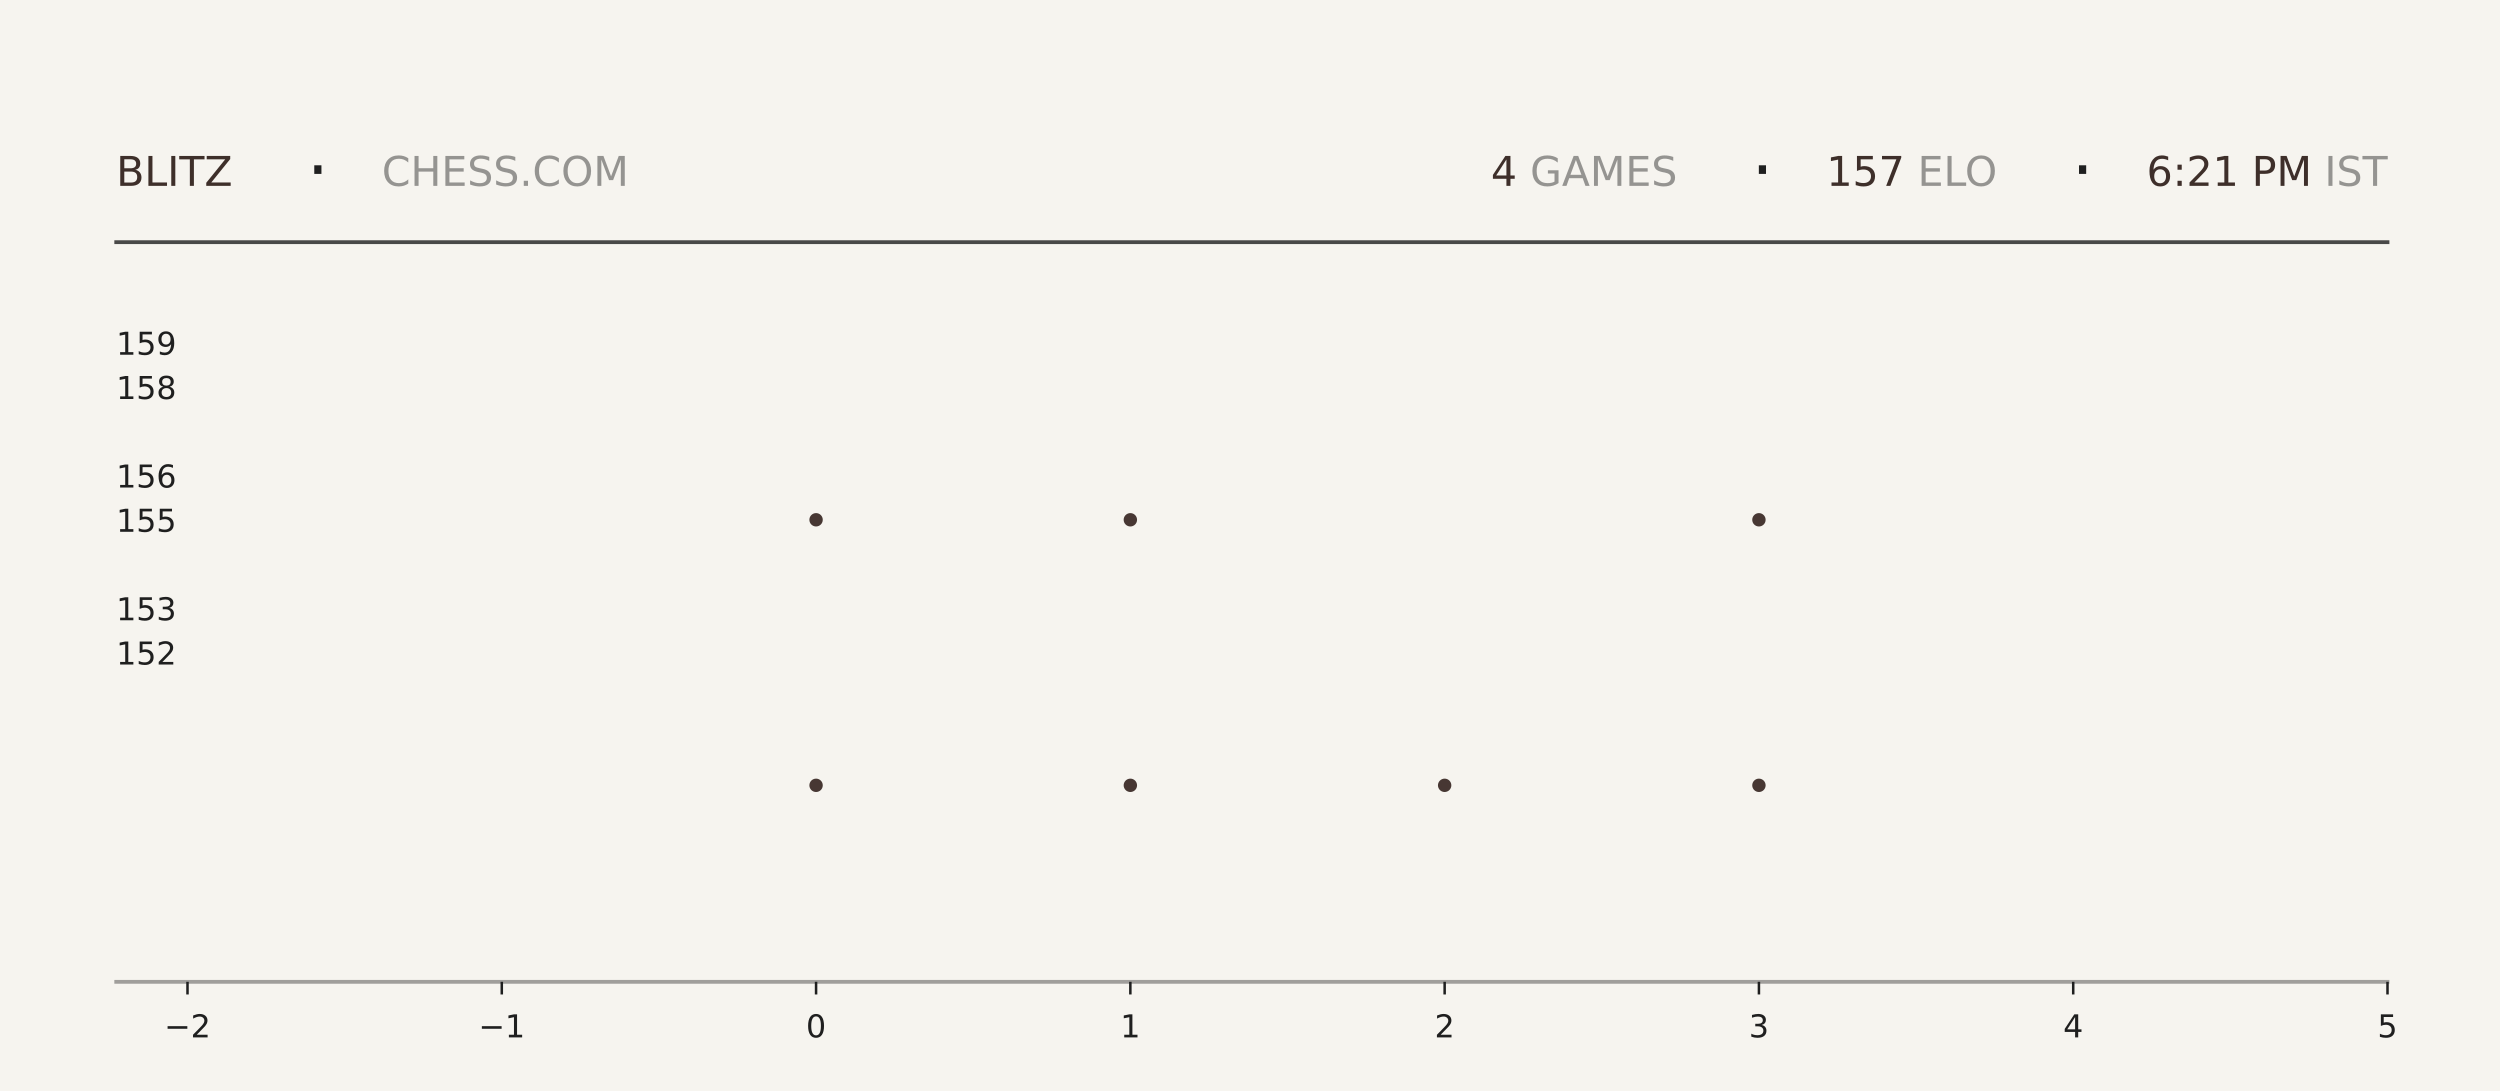
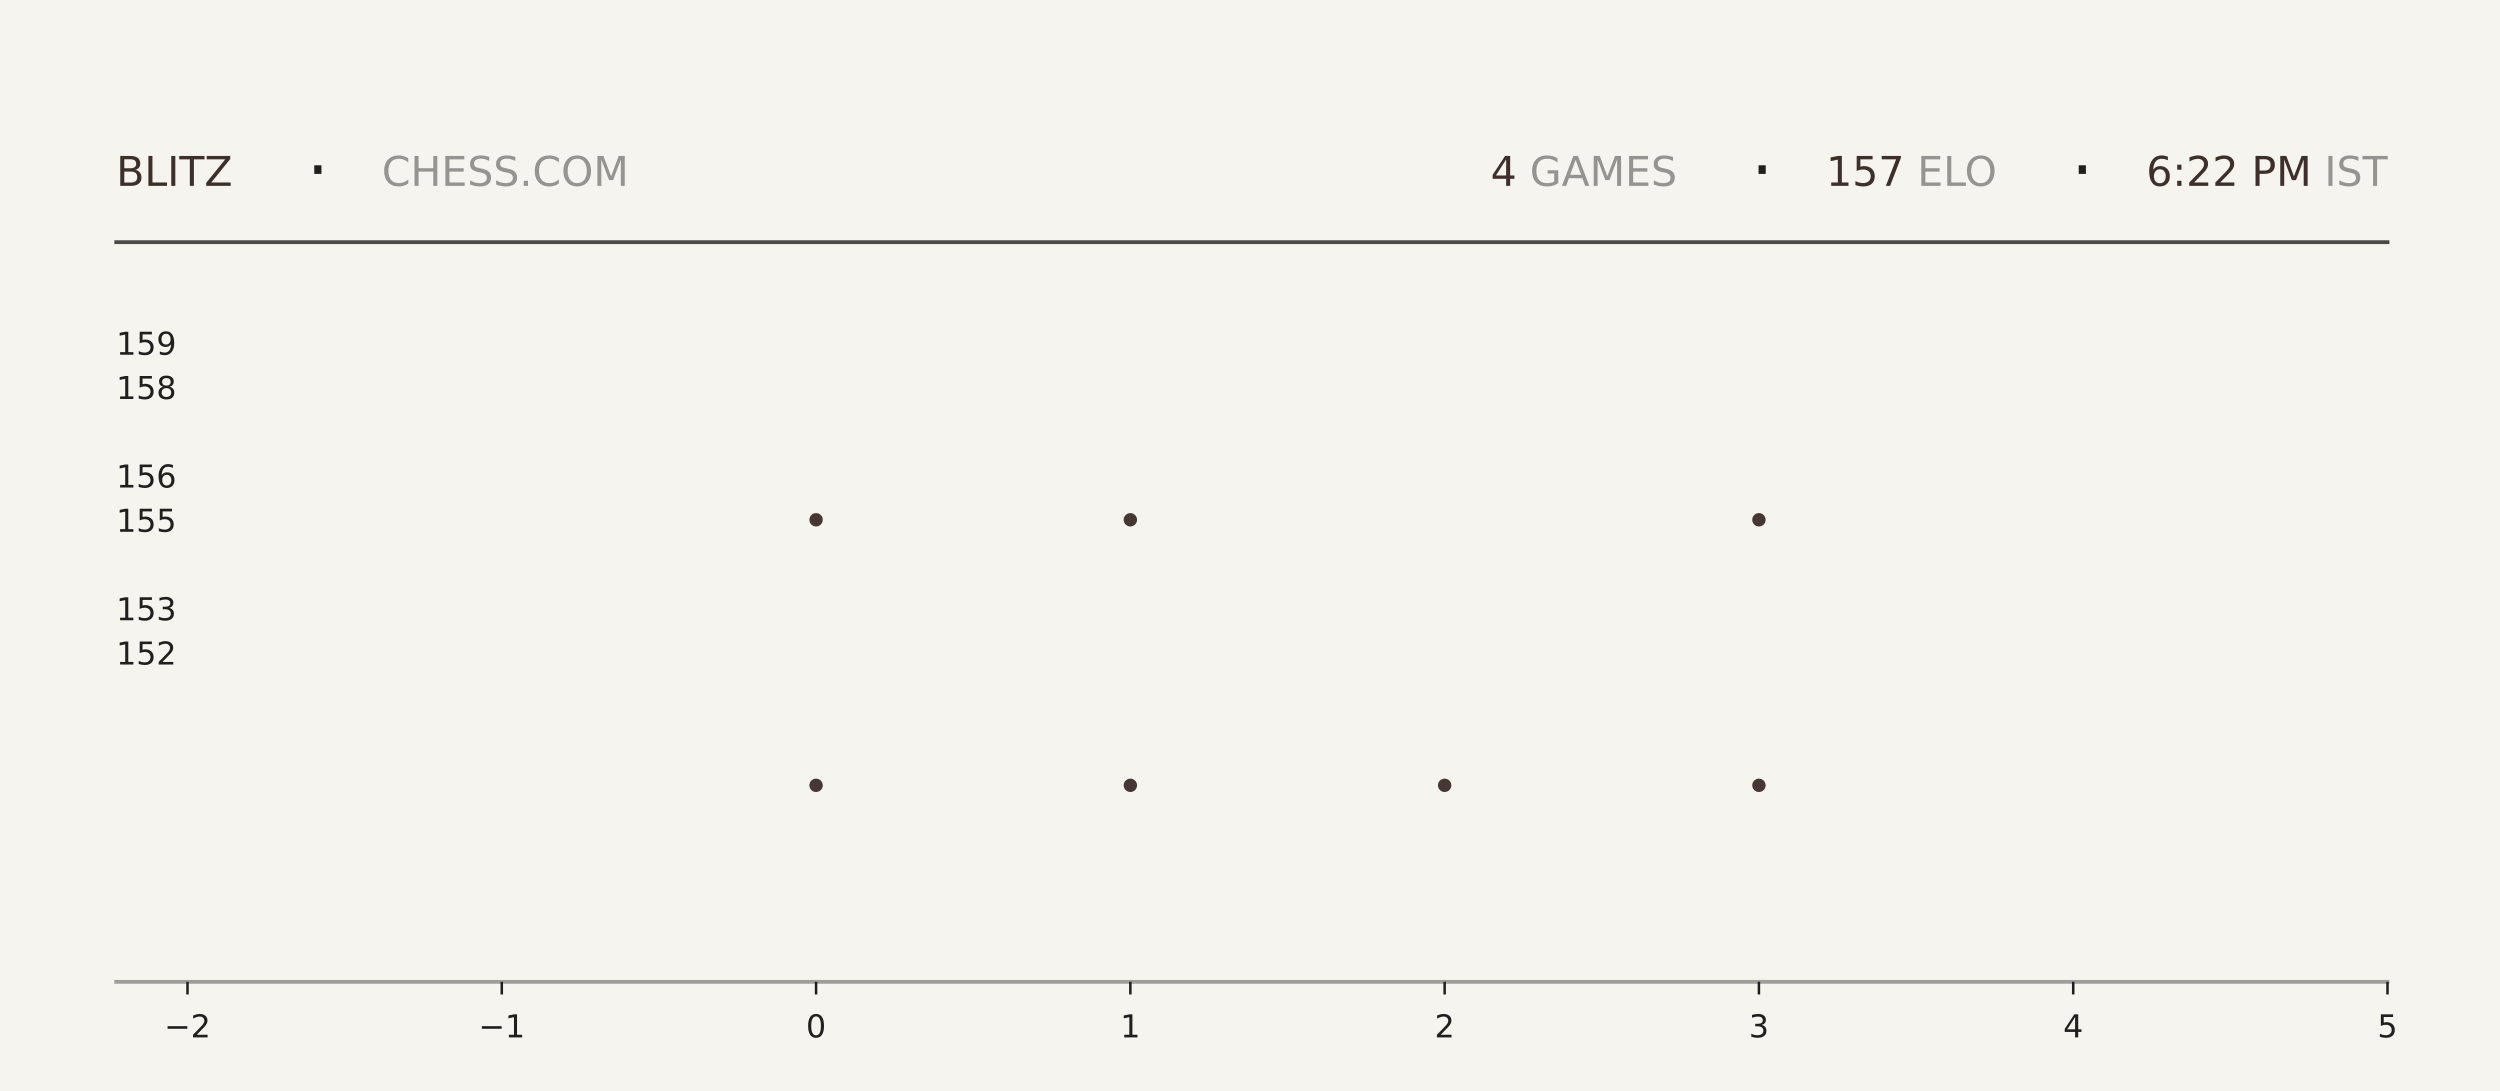
<svg xmlns="http://www.w3.org/2000/svg" xmlns:xlink="http://www.w3.org/1999/xlink" width="792pt" height="345.6pt" viewBox="0 0 792 345.6" version="1.1">
  <defs>
    <style type="text/css">*{stroke-linejoin: round; stroke-linecap: butt}</style>
  </defs>
  <g id="figure_1">
    <g id="patch_1">
      <path d="M 0 345.6  L 792 345.6  L 792 0  L 0 0  z " style="fill: #f6f4ef" />
    </g>
    <g id="axes_1">
      <g id="patch_2">
        <path d="M 59.4 311.04  L 756.36 311.04  L 756.36 103.68  L 59.4 103.68  z " style="fill: #f6f4ef" />
      </g>
      <g id="PathCollection_1">
        <defs>
-           <path id="mbdaf536295" d="M 0 2.121  C 0.563 2.121 1.102 1.898 1.5 1.5  C 1.898 1.102 2.121 0.563 2.121 0  C 2.121 -0.563 1.898 -1.102 1.5 -1.5  C 1.102 -1.898 0.563 -2.121 0 -2.121  C -0.563 -2.121 -1.102 -1.898 -1.5 -1.5  C -1.898 -1.102 -2.121 -0.563 -2.121 0  C -2.121 0.563 -1.898 1.102 -1.5 1.5  C -1.102 1.898 -0.563 2.121 0 2.121  z " />
-         </defs>
-         <g clip-path="url(#p0bc5f8cf07)">
-           <use xlink:href="#mbdaf536295" x="258.531" y="248.79" style="fill: #3e2f2a; fill-opacity: 0.95" />
-           <use xlink:href="#mbdaf536295" x="258.531" y="164.668" style="fill: #3e2f2a; fill-opacity: 0.95" />
+           <path id="m8caae6839c" d="M 0 2.121  C 0.563 2.121 1.102 1.898 1.5 1.5  C 1.898 1.102 2.121 0.563 2.121 0  C 2.121 -0.563 1.898 -1.102 1.5 -1.5  C 1.102 -1.898 0.563 -2.121 0 -2.121  C -0.563 -2.121 -1.102 -1.898 -1.5 -1.5  C -1.898 -1.102 -2.121 -0.563 -2.121 0  C -2.121 0.563 -1.898 1.102 -1.5 1.5  C -1.102 1.898 -0.563 2.121 0 2.121  z " />
+         </defs>
+         <g clip-path="url(#p3dcf95e3b2)">
+           <use xlink:href="#m8caae6839c" x="258.531" y="248.79" style="fill: #3e2f2a; fill-opacity: 0.95" />
+           <use xlink:href="#m8caae6839c" x="258.531" y="164.668" style="fill: #3e2f2a; fill-opacity: 0.95" />
        </g>
      </g>
      <g id="PathCollection_2">
-         <g clip-path="url(#p0bc5f8cf07)">
-           <use xlink:href="#mbdaf536295" x="358.097" y="248.79" style="fill: #3e2f2a; fill-opacity: 0.95" />
-           <use xlink:href="#mbdaf536295" x="358.097" y="164.668" style="fill: #3e2f2a; fill-opacity: 0.95" />
-           <use xlink:href="#mbdaf536295" x="358.097" y="80.547" style="fill: #3e2f2a; fill-opacity: 0.95" />
+         <g clip-path="url(#p3dcf95e3b2)">
+           <use xlink:href="#m8caae6839c" x="358.097" y="248.79" style="fill: #3e2f2a; fill-opacity: 0.95" />
+           <use xlink:href="#m8caae6839c" x="358.097" y="164.668" style="fill: #3e2f2a; fill-opacity: 0.95" />
+           <use xlink:href="#m8caae6839c" x="358.097" y="80.547" style="fill: #3e2f2a; fill-opacity: 0.95" />
        </g>
      </g>
      <g id="PathCollection_3">
-         <g clip-path="url(#p0bc5f8cf07)">
-           <use xlink:href="#mbdaf536295" x="457.663" y="248.79" style="fill: #3e2f2a; fill-opacity: 0.95" />
+         <g clip-path="url(#p3dcf95e3b2)">
+           <use xlink:href="#m8caae6839c" x="457.663" y="248.79" style="fill: #3e2f2a; fill-opacity: 0.95" />
        </g>
      </g>
      <g id="PathCollection_4">
-         <g clip-path="url(#p0bc5f8cf07)">
-           <use xlink:href="#mbdaf536295" x="557.229" y="248.79" style="fill: #3e2f2a; fill-opacity: 0.95" />
-           <use xlink:href="#mbdaf536295" x="557.229" y="164.668" style="fill: #3e2f2a; fill-opacity: 0.95" />
-           <use xlink:href="#mbdaf536295" x="557.229" y="80.547" style="fill: #3e2f2a; fill-opacity: 0.95" />
+         <g clip-path="url(#p3dcf95e3b2)">
+           <use xlink:href="#m8caae6839c" x="557.229" y="248.79" style="fill: #3e2f2a; fill-opacity: 0.95" />
+           <use xlink:href="#m8caae6839c" x="557.229" y="164.668" style="fill: #3e2f2a; fill-opacity: 0.95" />
+           <use xlink:href="#m8caae6839c" x="557.229" y="80.547" style="fill: #3e2f2a; fill-opacity: 0.95" />
        </g>
      </g>
      <g id="matplotlib.axis_1">
        <g id="xtick_1">
          <g id="line2d_1">
            <defs>
-               <path id="me48f4b309a" d="M 0 0  L 0 4  " style="stroke: #1f1f1f; stroke-width: 0.8" />
+               <path id="m24afc36bbd" d="M 0 0  L 0 4  " style="stroke: #1f1f1f; stroke-width: 0.8" />
            </defs>
            <g>
-               <use xlink:href="#me48f4b309a" x="59.4" y="311.04" style="fill: #1f1f1f; stroke: #1f1f1f; stroke-width: 0.8" />
+               <use xlink:href="#m24afc36bbd" x="59.4" y="311.04" style="fill: #1f1f1f; stroke: #1f1f1f; stroke-width: 0.8" />
            </g>
          </g>
          <g id="text_1">
            <g style="fill: #1f1f1f" transform="translate(52.02891 328.6384) scale(0.1 -0.1)">
              <defs>
                <path id="DejaVuSans-2212" d="M 678 2272  L 4684 2272  L 4684 1741  L 678 1741  L 678 2272  z " transform="scale(0.015625)" />
                <path id="DejaVuSans-32" d="M 1228 531  L 3431 531  L 3431 0  L 469 0  L 469 531  Q 828 903 1448 1529  Q 2069 2156 2228 2338  Q 2531 2678 2651 2914  Q 2772 3150 2772 3378  Q 2772 3750 2511 3984  Q 2250 4219 1831 4219  Q 1534 4219 1204 4116  Q 875 4013 500 3803  L 500 4441  Q 881 4594 1212 4672  Q 1544 4750 1819 4750  Q 2544 4750 2975 4387  Q 3406 4025 3406 3419  Q 3406 3131 3298 2873  Q 3191 2616 2906 2266  Q 2828 2175 2409 1742  Q 1991 1309 1228 531  z " transform="scale(0.015625)" />
              </defs>
              <use xlink:href="#DejaVuSans-2212" />
              <use xlink:href="#DejaVuSans-32" transform="translate(83.78906 0)" />
            </g>
          </g>
        </g>
        <g id="xtick_2">
          <g id="line2d_2">
            <g>
-               <use xlink:href="#me48f4b309a" x="158.966" y="311.04" style="fill: #1f1f1f; stroke: #1f1f1f; stroke-width: 0.8" />
+               <use xlink:href="#m24afc36bbd" x="158.966" y="311.04" style="fill: #1f1f1f; stroke: #1f1f1f; stroke-width: 0.8" />
            </g>
          </g>
          <g id="text_2">
            <g style="fill: #1f1f1f" transform="translate(151.5946 328.6384) scale(0.1 -0.1)">
              <defs>
                <path id="DejaVuSans-31" d="M 794 531  L 1825 531  L 1825 4091  L 703 3866  L 703 4441  L 1819 4666  L 2450 4666  L 2450 531  L 3481 531  L 3481 0  L 794 0  L 794 531  z " transform="scale(0.015625)" />
              </defs>
              <use xlink:href="#DejaVuSans-2212" />
              <use xlink:href="#DejaVuSans-31" transform="translate(83.78906 0)" />
            </g>
          </g>
        </g>
        <g id="xtick_3">
          <g id="line2d_3">
            <g>
-               <use xlink:href="#me48f4b309a" x="258.531" y="311.04" style="fill: #1f1f1f; stroke: #1f1f1f; stroke-width: 0.8" />
+               <use xlink:href="#m24afc36bbd" x="258.531" y="311.04" style="fill: #1f1f1f; stroke: #1f1f1f; stroke-width: 0.8" />
            </g>
          </g>
          <g id="text_3">
            <g style="fill: #1f1f1f" transform="translate(255.3502 328.6384) scale(0.1 -0.1)">
              <defs>
                <path id="DejaVuSans-30" d="M 2034 4250  Q 1547 4250 1301 3770  Q 1056 3291 1056 2328  Q 1056 1369 1301 889  Q 1547 409 2034 409  Q 2525 409 2770 889  Q 3016 1369 3016 2328  Q 3016 3291 2770 3770  Q 2525 4250 2034 4250  z M 2034 4750  Q 2819 4750 3233 4129  Q 3647 3509 3647 2328  Q 3647 1150 3233 529  Q 2819 -91 2034 -91  Q 1250 -91 836 529  Q 422 1150 422 2328  Q 422 3509 836 4129  Q 1250 4750 2034 4750  z " transform="scale(0.015625)" />
              </defs>
              <use xlink:href="#DejaVuSans-30" />
            </g>
          </g>
        </g>
        <g id="xtick_4">
          <g id="line2d_4">
            <g>
-               <use xlink:href="#me48f4b309a" x="358.097" y="311.04" style="fill: #1f1f1f; stroke: #1f1f1f; stroke-width: 0.8" />
+               <use xlink:href="#m24afc36bbd" x="358.097" y="311.04" style="fill: #1f1f1f; stroke: #1f1f1f; stroke-width: 0.8" />
            </g>
          </g>
          <g id="text_4">
            <g style="fill: #1f1f1f" transform="translate(354.9159 328.6384) scale(0.1 -0.1)">
              <use xlink:href="#DejaVuSans-31" />
            </g>
          </g>
        </g>
        <g id="xtick_5">
          <g id="line2d_5">
            <g>
-               <use xlink:href="#me48f4b309a" x="457.663" y="311.04" style="fill: #1f1f1f; stroke: #1f1f1f; stroke-width: 0.8" />
+               <use xlink:href="#m24afc36bbd" x="457.663" y="311.04" style="fill: #1f1f1f; stroke: #1f1f1f; stroke-width: 0.8" />
            </g>
          </g>
          <g id="text_5">
            <g style="fill: #1f1f1f" transform="translate(454.4816 328.6384) scale(0.1 -0.1)">
              <use xlink:href="#DejaVuSans-32" />
            </g>
          </g>
        </g>
        <g id="xtick_6">
          <g id="line2d_6">
            <g>
-               <use xlink:href="#me48f4b309a" x="557.229" y="311.04" style="fill: #1f1f1f; stroke: #1f1f1f; stroke-width: 0.8" />
+               <use xlink:href="#m24afc36bbd" x="557.229" y="311.04" style="fill: #1f1f1f; stroke: #1f1f1f; stroke-width: 0.8" />
            </g>
          </g>
          <g id="text_6">
            <g style="fill: #1f1f1f" transform="translate(554.0473 328.6384) scale(0.1 -0.1)">
              <defs>
                <path id="DejaVuSans-33" d="M 2597 2516  Q 3050 2419 3304 2112  Q 3559 1806 3559 1356  Q 3559 666 3084 287  Q 2609 -91 1734 -91  Q 1441 -91 1130 -33  Q 819 25 488 141  L 488 750  Q 750 597 1062 519  Q 1375 441 1716 441  Q 2309 441 2620 675  Q 2931 909 2931 1356  Q 2931 1769 2642 2001  Q 2353 2234 1838 2234  L 1294 2234  L 1294 2753  L 1863 2753  Q 2328 2753 2575 2939  Q 2822 3125 2822 3475  Q 2822 3834 2567 4026  Q 2313 4219 1838 4219  Q 1578 4219 1281 4162  Q 984 4106 628 3988  L 628 4550  Q 988 4650 1302 4700  Q 1616 4750 1894 4750  Q 2613 4750 3031 4423  Q 3450 4097 3450 3541  Q 3450 3153 3228 2886  Q 3006 2619 2597 2516  z " transform="scale(0.015625)" />
              </defs>
              <use xlink:href="#DejaVuSans-33" />
            </g>
          </g>
        </g>
        <g id="xtick_7">
          <g id="line2d_7">
            <g>
-               <use xlink:href="#me48f4b309a" x="656.794" y="311.04" style="fill: #1f1f1f; stroke: #1f1f1f; stroke-width: 0.8" />
+               <use xlink:href="#m24afc36bbd" x="656.794" y="311.04" style="fill: #1f1f1f; stroke: #1f1f1f; stroke-width: 0.8" />
            </g>
          </g>
          <g id="text_7">
            <g style="fill: #1f1f1f" transform="translate(653.613 328.6384) scale(0.1 -0.1)">
              <defs>
                <path id="DejaVuSans-34" d="M 2419 4116  L 825 1625  L 2419 1625  L 2419 4116  z M 2253 4666  L 3047 4666  L 3047 1625  L 3713 1625  L 3713 1100  L 3047 1100  L 3047 0  L 2419 0  L 2419 1100  L 313 1100  L 313 1709  L 2253 4666  z " transform="scale(0.015625)" />
              </defs>
              <use xlink:href="#DejaVuSans-34" />
            </g>
          </g>
        </g>
        <g id="xtick_8">
          <g id="line2d_8">
            <g>
-               <use xlink:href="#me48f4b309a" x="756.36" y="311.04" style="fill: #1f1f1f; stroke: #1f1f1f; stroke-width: 0.8" />
+               <use xlink:href="#m24afc36bbd" x="756.36" y="311.04" style="fill: #1f1f1f; stroke: #1f1f1f; stroke-width: 0.8" />
            </g>
          </g>
          <g id="text_8">
            <g style="fill: #1f1f1f" transform="translate(753.1788 328.6384) scale(0.1 -0.1)">
              <defs>
                <path id="DejaVuSans-35" d="M 691 4666  L 3169 4666  L 3169 4134  L 1269 4134  L 1269 2991  Q 1406 3038 1543 3061  Q 1681 3084 1819 3084  Q 2600 3084 3056 2656  Q 3513 2228 3513 1497  Q 3513 744 3044 326  Q 2575 -91 1722 -91  Q 1428 -91 1123 -41  Q 819 9 494 109  L 494 744  Q 775 591 1075 516  Q 1375 441 1709 441  Q 2250 441 2565 725  Q 2881 1009 2881 1497  Q 2881 1984 2565 2268  Q 2250 2553 1709 2553  Q 1456 2553 1204 2497  Q 953 2441 691 2322  L 691 4666  z " transform="scale(0.015625)" />
              </defs>
              <use xlink:href="#DejaVuSans-35" />
            </g>
          </g>
        </g>
      </g>
      <g id="matplotlib.axis_2">
        <g id="ytick_1">
          <g id="line2d_9" />
          <g id="text_9">
            <g style="fill: #1f1f1f" transform="translate(36.8125 210.5283) scale(0.1 -0.1)">
              <use xlink:href="#DejaVuSans-31" />
              <use xlink:href="#DejaVuSans-35" transform="translate(63.62305 0)" />
              <use xlink:href="#DejaVuSans-32" transform="translate(127.2461 0)" />
            </g>
          </g>
        </g>
        <g id="ytick_2">
          <g id="line2d_10" />
          <g id="text_10">
            <g style="fill: #1f1f1f" transform="translate(36.8125 196.508) scale(0.1 -0.1)">
              <use xlink:href="#DejaVuSans-31" />
              <use xlink:href="#DejaVuSans-35" transform="translate(63.62305 0)" />
              <use xlink:href="#DejaVuSans-33" transform="translate(127.2461 0)" />
            </g>
          </g>
        </g>
        <g id="ytick_3">
          <g id="line2d_11" />
          <g id="text_11">
            <g style="fill: #1f1f1f" transform="translate(36.8125 168.4675) scale(0.1 -0.1)">
              <use xlink:href="#DejaVuSans-31" />
              <use xlink:href="#DejaVuSans-35" transform="translate(63.62305 0)" />
              <use xlink:href="#DejaVuSans-35" transform="translate(127.2461 0)" />
            </g>
          </g>
        </g>
        <g id="ytick_4">
          <g id="line2d_12" />
          <g id="text_12">
            <g style="fill: #1f1f1f" transform="translate(36.8125 154.4472) scale(0.1 -0.1)">
              <defs>
                <path id="DejaVuSans-36" d="M 2113 2584  Q 1688 2584 1439 2293  Q 1191 2003 1191 1497  Q 1191 994 1439 701  Q 1688 409 2113 409  Q 2538 409 2786 701  Q 3034 994 3034 1497  Q 3034 2003 2786 2293  Q 2538 2584 2113 2584  z M 3366 4563  L 3366 3988  Q 3128 4100 2886 4159  Q 2644 4219 2406 4219  Q 1781 4219 1451 3797  Q 1122 3375 1075 2522  Q 1259 2794 1537 2939  Q 1816 3084 2150 3084  Q 2853 3084 3261 2657  Q 3669 2231 3669 1497  Q 3669 778 3244 343  Q 2819 -91 2113 -91  Q 1303 -91 875 529  Q 447 1150 447 2328  Q 447 3434 972 4092  Q 1497 4750 2381 4750  Q 2619 4750 2861 4703  Q 3103 4656 3366 4563  z " transform="scale(0.015625)" />
              </defs>
              <use xlink:href="#DejaVuSans-31" />
              <use xlink:href="#DejaVuSans-35" transform="translate(63.62305 0)" />
              <use xlink:href="#DejaVuSans-36" transform="translate(127.2461 0)" />
            </g>
          </g>
        </g>
        <g id="ytick_5">
          <g id="line2d_13" />
          <g id="text_13">
            <g style="fill: #1f1f1f" transform="translate(36.8125 126.4066) scale(0.1 -0.1)">
              <defs>
                <path id="DejaVuSans-38" d="M 2034 2216  Q 1584 2216 1326 1975  Q 1069 1734 1069 1313  Q 1069 891 1326 650  Q 1584 409 2034 409  Q 2484 409 2743 651  Q 3003 894 3003 1313  Q 3003 1734 2745 1975  Q 2488 2216 2034 2216  z M 1403 2484  Q 997 2584 770 2862  Q 544 3141 544 3541  Q 544 4100 942 4425  Q 1341 4750 2034 4750  Q 2731 4750 3128 4425  Q 3525 4100 3525 3541  Q 3525 3141 3298 2862  Q 3072 2584 2669 2484  Q 3125 2378 3379 2068  Q 3634 1759 3634 1313  Q 3634 634 3220 271  Q 2806 -91 2034 -91  Q 1263 -91 848 271  Q 434 634 434 1313  Q 434 1759 690 2068  Q 947 2378 1403 2484  z M 1172 3481  Q 1172 3119 1398 2916  Q 1625 2713 2034 2713  Q 2441 2713 2670 2916  Q 2900 3119 2900 3481  Q 2900 3844 2670 4047  Q 2441 4250 2034 4250  Q 1625 4250 1398 4047  Q 1172 3844 1172 3481  z " transform="scale(0.015625)" />
              </defs>
              <use xlink:href="#DejaVuSans-31" />
              <use xlink:href="#DejaVuSans-35" transform="translate(63.62305 0)" />
              <use xlink:href="#DejaVuSans-38" transform="translate(127.2461 0)" />
            </g>
          </g>
        </g>
        <g id="ytick_6">
          <g id="line2d_14" />
          <g id="text_14">
            <g style="fill: #1f1f1f" transform="translate(36.8125 112.3863) scale(0.1 -0.1)">
              <defs>
                <path id="DejaVuSans-39" d="M 703 97  L 703 672  Q 941 559 1184 500  Q 1428 441 1663 441  Q 2288 441 2617 861  Q 2947 1281 2994 2138  Q 2813 1869 2534 1725  Q 2256 1581 1919 1581  Q 1219 1581 811 2004  Q 403 2428 403 3163  Q 403 3881 828 4315  Q 1253 4750 1959 4750  Q 2769 4750 3195 4129  Q 3622 3509 3622 2328  Q 3622 1225 3098 567  Q 2575 -91 1691 -91  Q 1453 -91 1209 -44  Q 966 3 703 97  z M 1959 2075  Q 2384 2075 2632 2365  Q 2881 2656 2881 3163  Q 2881 3666 2632 3958  Q 2384 4250 1959 4250  Q 1534 4250 1286 3958  Q 1038 3666 1038 3163  Q 1038 2656 1286 2365  Q 1534 2075 1959 2075  z " transform="scale(0.015625)" />
              </defs>
              <use xlink:href="#DejaVuSans-31" />
              <use xlink:href="#DejaVuSans-35" transform="translate(63.62305 0)" />
              <use xlink:href="#DejaVuSans-39" transform="translate(127.2461 0)" />
            </g>
          </g>
        </g>
      </g>
    </g>
    <g id="line2d_15">
      <path d="M 36.82 76.723  L 756.36 76.723  " style="fill: none; stroke: #1f1f1f; stroke-opacity: 0.8; stroke-width: 1.2; stroke-linecap: square" />
    </g>
    <g id="line2d_16">
      <path d="M 36.82 311.04  L 756.36 311.04  " style="fill: none; stroke: #1f1f1f; stroke-opacity: 0.4; stroke-width: 1.2; stroke-linecap: square" />
    </g>
    <g id="text_15">
      <g style="fill: #3e2f2a" transform="translate(36.82 58.88319) scale(0.13 -0.13)">
        <defs>
          <path id="DejaVuSans-42" d="M 1259 2228  L 1259 519  L 2272 519  Q 2781 519 3026 730  Q 3272 941 3272 1375  Q 3272 1813 3026 2020  Q 2781 2228 2272 2228  L 1259 2228  z M 1259 4147  L 1259 2741  L 2194 2741  Q 2656 2741 2882 2914  Q 3109 3088 3109 3444  Q 3109 3797 2882 3972  Q 2656 4147 2194 4147  L 1259 4147  z M 628 4666  L 2241 4666  Q 2963 4666 3353 4366  Q 3744 4066 3744 3513  Q 3744 3084 3544 2831  Q 3344 2578 2956 2516  Q 3422 2416 3680 2098  Q 3938 1781 3938 1306  Q 3938 681 3513 340  Q 3088 0 2303 0  L 628 0  L 628 4666  z " transform="scale(0.015625)" />
          <path id="DejaVuSans-4c" d="M 628 4666  L 1259 4666  L 1259 531  L 3531 531  L 3531 0  L 628 0  L 628 4666  z " transform="scale(0.015625)" />
          <path id="DejaVuSans-49" d="M 628 4666  L 1259 4666  L 1259 0  L 628 0  L 628 4666  z " transform="scale(0.015625)" />
          <path id="DejaVuSans-54" d="M -19 4666  L 3928 4666  L 3928 4134  L 2272 4134  L 2272 0  L 1638 0  L 1638 4134  L -19 4134  L -19 4666  z " transform="scale(0.015625)" />
          <path id="DejaVuSans-5a" d="M 359 4666  L 4025 4666  L 4025 4184  L 1075 531  L 4097 531  L 4097 0  L 288 0  L 288 481  L 3238 4134  L 359 4134  L 359 4666  z " transform="scale(0.015625)" />
        </defs>
        <use xlink:href="#DejaVuSans-42" />
        <use xlink:href="#DejaVuSans-4c" transform="translate(68.60352 0)" />
        <use xlink:href="#DejaVuSans-49" transform="translate(124.3164 0)" />
        <use xlink:href="#DejaVuSans-54" transform="translate(153.8086 0)" />
        <use xlink:href="#DejaVuSans-5a" transform="translate(214.8926 0)" />
      </g>
    </g>
    <g id="text_16">
      <g style="fill: #1f1f1f" transform="translate(97.21 61.36662) scale(0.22 -0.22)">
        <defs>
          <path id="DejaVuSans-b7" d="M 684 2619  L 1344 2619  L 1344 1825  L 684 1825  L 684 2619  z " transform="scale(0.015625)" />
        </defs>
        <use xlink:href="#DejaVuSans-b7" />
      </g>
    </g>
    <g id="text_17">
      <g style="fill: #1f1f1f; opacity: 0.45" transform="translate(120.97 58.88319) scale(0.13 -0.13)">
        <defs>
          <path id="DejaVuSans-43" d="M 4122 4306  L 4122 3641  Q 3803 3938 3442 4084  Q 3081 4231 2675 4231  Q 1875 4231 1450 3742  Q 1025 3253 1025 2328  Q 1025 1406 1450 917  Q 1875 428 2675 428  Q 3081 428 3442 575  Q 3803 722 4122 1019  L 4122 359  Q 3791 134 3420 21  Q 3050 -91 2638 -91  Q 1578 -91 968 557  Q 359 1206 359 2328  Q 359 3453 968 4101  Q 1578 4750 2638 4750  Q 3056 4750 3426 4639  Q 3797 4528 4122 4306  z " transform="scale(0.015625)" />
          <path id="DejaVuSans-48" d="M 628 4666  L 1259 4666  L 1259 2753  L 3553 2753  L 3553 4666  L 4184 4666  L 4184 0  L 3553 0  L 3553 2222  L 1259 2222  L 1259 0  L 628 0  L 628 4666  z " transform="scale(0.015625)" />
          <path id="DejaVuSans-45" d="M 628 4666  L 3578 4666  L 3578 4134  L 1259 4134  L 1259 2753  L 3481 2753  L 3481 2222  L 1259 2222  L 1259 531  L 3634 531  L 3634 0  L 628 0  L 628 4666  z " transform="scale(0.015625)" />
          <path id="DejaVuSans-53" d="M 3425 4513  L 3425 3897  Q 3066 4069 2747 4153  Q 2428 4238 2131 4238  Q 1616 4238 1336 4038  Q 1056 3838 1056 3469  Q 1056 3159 1242 3001  Q 1428 2844 1947 2747  L 2328 2669  Q 3034 2534 3370 2195  Q 3706 1856 3706 1288  Q 3706 609 3251 259  Q 2797 -91 1919 -91  Q 1588 -91 1214 -16  Q 841 59 441 206  L 441 856  Q 825 641 1194 531  Q 1563 422 1919 422  Q 2459 422 2753 634  Q 3047 847 3047 1241  Q 3047 1584 2836 1778  Q 2625 1972 2144 2069  L 1759 2144  Q 1053 2284 737 2584  Q 422 2884 422 3419  Q 422 4038 858 4394  Q 1294 4750 2059 4750  Q 2388 4750 2728 4690  Q 3069 4631 3425 4513  z " transform="scale(0.015625)" />
          <path id="DejaVuSans-2e" d="M 684 794  L 1344 794  L 1344 0  L 684 0  L 684 794  z " transform="scale(0.015625)" />
          <path id="DejaVuSans-4f" d="M 2522 4238  Q 1834 4238 1429 3725  Q 1025 3213 1025 2328  Q 1025 1447 1429 934  Q 1834 422 2522 422  Q 3209 422 3611 934  Q 4013 1447 4013 2328  Q 4013 3213 3611 3725  Q 3209 4238 2522 4238  z M 2522 4750  Q 3503 4750 4090 4092  Q 4678 3434 4678 2328  Q 4678 1225 4090 567  Q 3503 -91 2522 -91  Q 1538 -91 948 565  Q 359 1222 359 2328  Q 359 3434 948 4092  Q 1538 4750 2522 4750  z " transform="scale(0.015625)" />
          <path id="DejaVuSans-4d" d="M 628 4666  L 1569 4666  L 2759 1491  L 3956 4666  L 4897 4666  L 4897 0  L 4281 0  L 4281 4097  L 3078 897  L 2444 897  L 1241 4097  L 1241 0  L 628 0  L 628 4666  z " transform="scale(0.015625)" />
        </defs>
        <use xlink:href="#DejaVuSans-43" />
        <use xlink:href="#DejaVuSans-48" transform="translate(69.82422 0)" />
        <use xlink:href="#DejaVuSans-45" transform="translate(145.0195 0)" />
        <use xlink:href="#DejaVuSans-53" transform="translate(208.2031 0)" />
        <use xlink:href="#DejaVuSans-53" transform="translate(271.6797 0)" />
        <use xlink:href="#DejaVuSans-2e" transform="translate(335.1562 0)" />
        <use xlink:href="#DejaVuSans-43" transform="translate(366.9434 0)" />
        <use xlink:href="#DejaVuSans-4f" transform="translate(436.7676 0)" />
        <use xlink:href="#DejaVuSans-4d" transform="translate(515.4785 0)" />
      </g>
    </g>
    <g id="text_18">
-       <g style="fill: #3e2f2a" transform="translate(472.32 58.88319) scale(0.13 -0.13)">
+       <g style="fill: #3e2f2a" transform="translate(472.23 58.88319) scale(0.13 -0.13)">
        <use xlink:href="#DejaVuSans-34" />
      </g>
    </g>
    <g id="text_19">
-       <g style="fill: #1f1f1f; opacity: 0.45" transform="translate(480.6 58.88319) scale(0.13 -0.13)">
+       <g style="fill: #1f1f1f; opacity: 0.45" transform="translate(480.51 58.88319) scale(0.13 -0.13)">
        <defs>
          <path id="DejaVuSans-20" transform="scale(0.015625)" />
          <path id="DejaVuSans-47" d="M 3809 666  L 3809 1919  L 2778 1919  L 2778 2438  L 4434 2438  L 4434 434  Q 4069 175 3628 42  Q 3188 -91 2688 -91  Q 1594 -91 976 548  Q 359 1188 359 2328  Q 359 3472 976 4111  Q 1594 4750 2688 4750  Q 3144 4750 3555 4637  Q 3966 4525 4313 4306  L 4313 3634  Q 3963 3931 3569 4081  Q 3175 4231 2741 4231  Q 1884 4231 1454 3753  Q 1025 3275 1025 2328  Q 1025 1384 1454 906  Q 1884 428 2741 428  Q 3075 428 3337 486  Q 3600 544 3809 666  z " transform="scale(0.015625)" />
          <path id="DejaVuSans-41" d="M 2188 4044  L 1331 1722  L 3047 1722  L 2188 4044  z M 1831 4666  L 2547 4666  L 4325 0  L 3669 0  L 3244 1197  L 1141 1197  L 716 0  L 50 0  L 1831 4666  z " transform="scale(0.015625)" />
        </defs>
        <use xlink:href="#DejaVuSans-20" />
        <use xlink:href="#DejaVuSans-47" transform="translate(31.78711 0)" />
        <use xlink:href="#DejaVuSans-41" transform="translate(109.2773 0)" />
        <use xlink:href="#DejaVuSans-4d" transform="translate(177.6855 0)" />
        <use xlink:href="#DejaVuSans-45" transform="translate(263.9648 0)" />
        <use xlink:href="#DejaVuSans-53" transform="translate(327.1484 0)" />
      </g>
    </g>
    <g id="text_20">
-       <g style="fill: #1f1f1f" transform="translate(554.85 61.36662) scale(0.22 -0.22)">
+       <g style="fill: #1f1f1f" transform="translate(554.76 61.36662) scale(0.22 -0.22)">
        <use xlink:href="#DejaVuSans-b7" />
      </g>
    </g>
    <g id="text_21">
-       <g style="fill: #3e2f2a" transform="translate(578.61 58.88319) scale(0.13 -0.13)">
+       <g style="fill: #3e2f2a" transform="translate(578.52 58.88319) scale(0.13 -0.13)">
        <defs>
          <path id="DejaVuSans-37" d="M 525 4666  L 3525 4666  L 3525 4397  L 1831 0  L 1172 0  L 2766 4134  L 525 4134  L 525 4666  z " transform="scale(0.015625)" />
        </defs>
        <use xlink:href="#DejaVuSans-31" />
        <use xlink:href="#DejaVuSans-35" transform="translate(63.62305 0)" />
        <use xlink:href="#DejaVuSans-37" transform="translate(127.2461 0)" />
      </g>
    </g>
    <g id="text_22">
-       <g style="fill: #1f1f1f; opacity: 0.45" transform="translate(603.36 58.88319) scale(0.13 -0.13)">
+       <g style="fill: #1f1f1f; opacity: 0.45" transform="translate(603.27 58.88319) scale(0.13 -0.13)">
        <use xlink:href="#DejaVuSans-20" />
        <use xlink:href="#DejaVuSans-45" transform="translate(31.78711 0)" />
        <use xlink:href="#DejaVuSans-4c" transform="translate(94.9707 0)" />
        <use xlink:href="#DejaVuSans-4f" transform="translate(147.0586 0)" />
      </g>
    </g>
    <g id="text_23">
-       <g style="fill: #1f1f1f" transform="translate(656.28 61.36662) scale(0.22 -0.22)">
+       <g style="fill: #1f1f1f" transform="translate(656.19 61.36662) scale(0.22 -0.22)">
        <use xlink:href="#DejaVuSans-b7" />
      </g>
    </g>
    <g id="text_24">
-       <g style="fill: #3e2f2a" transform="translate(680.04 58.88319) scale(0.13 -0.13)">
+       <g style="fill: #3e2f2a" transform="translate(679.95 58.88319) scale(0.13 -0.13)">
        <defs>
          <path id="DejaVuSans-3a" d="M 750 794  L 1409 794  L 1409 0  L 750 0  L 750 794  z M 750 3309  L 1409 3309  L 1409 2516  L 750 2516  L 750 3309  z " transform="scale(0.015625)" />
          <path id="DejaVuSans-50" d="M 1259 4147  L 1259 2394  L 2053 2394  Q 2494 2394 2734 2622  Q 2975 2850 2975 3272  Q 2975 3691 2734 3919  Q 2494 4147 2053 4147  L 1259 4147  z M 628 4666  L 2053 4666  Q 2838 4666 3239 4311  Q 3641 3956 3641 3272  Q 3641 2581 3239 2228  Q 2838 1875 2053 1875  L 1259 1875  L 1259 0  L 628 0  L 628 4666  z " transform="scale(0.015625)" />
        </defs>
        <use xlink:href="#DejaVuSans-36" />
        <use xlink:href="#DejaVuSans-3a" transform="translate(63.62305 0)" />
        <use xlink:href="#DejaVuSans-32" transform="translate(97.31445 0)" />
-         <use xlink:href="#DejaVuSans-31" transform="translate(160.9375 0)" />
+         <use xlink:href="#DejaVuSans-32" transform="translate(160.9375 0)" />
        <use xlink:href="#DejaVuSans-20" transform="translate(224.5605 0)" />
        <use xlink:href="#DejaVuSans-50" transform="translate(256.3477 0)" />
        <use xlink:href="#DejaVuSans-4d" transform="translate(316.6504 0)" />
      </g>
    </g>
    <g id="text_25">
      <g style="fill: #1f1f1f; opacity: 0.45" transform="translate(732.24 58.88319) scale(0.13 -0.13)">
        <use xlink:href="#DejaVuSans-20" />
        <use xlink:href="#DejaVuSans-49" transform="translate(31.78711 0)" />
        <use xlink:href="#DejaVuSans-53" transform="translate(61.2793 0)" />
        <use xlink:href="#DejaVuSans-54" transform="translate(124.7559 0)" />
      </g>
    </g>
  </g>
  <defs>
-     <clipPath id="p0bc5f8cf07">
+     <clipPath id="p3dcf95e3b2">
      <rect x="59.4" y="103.68" width="696.96" height="207.36" />
    </clipPath>
  </defs>
</svg>
